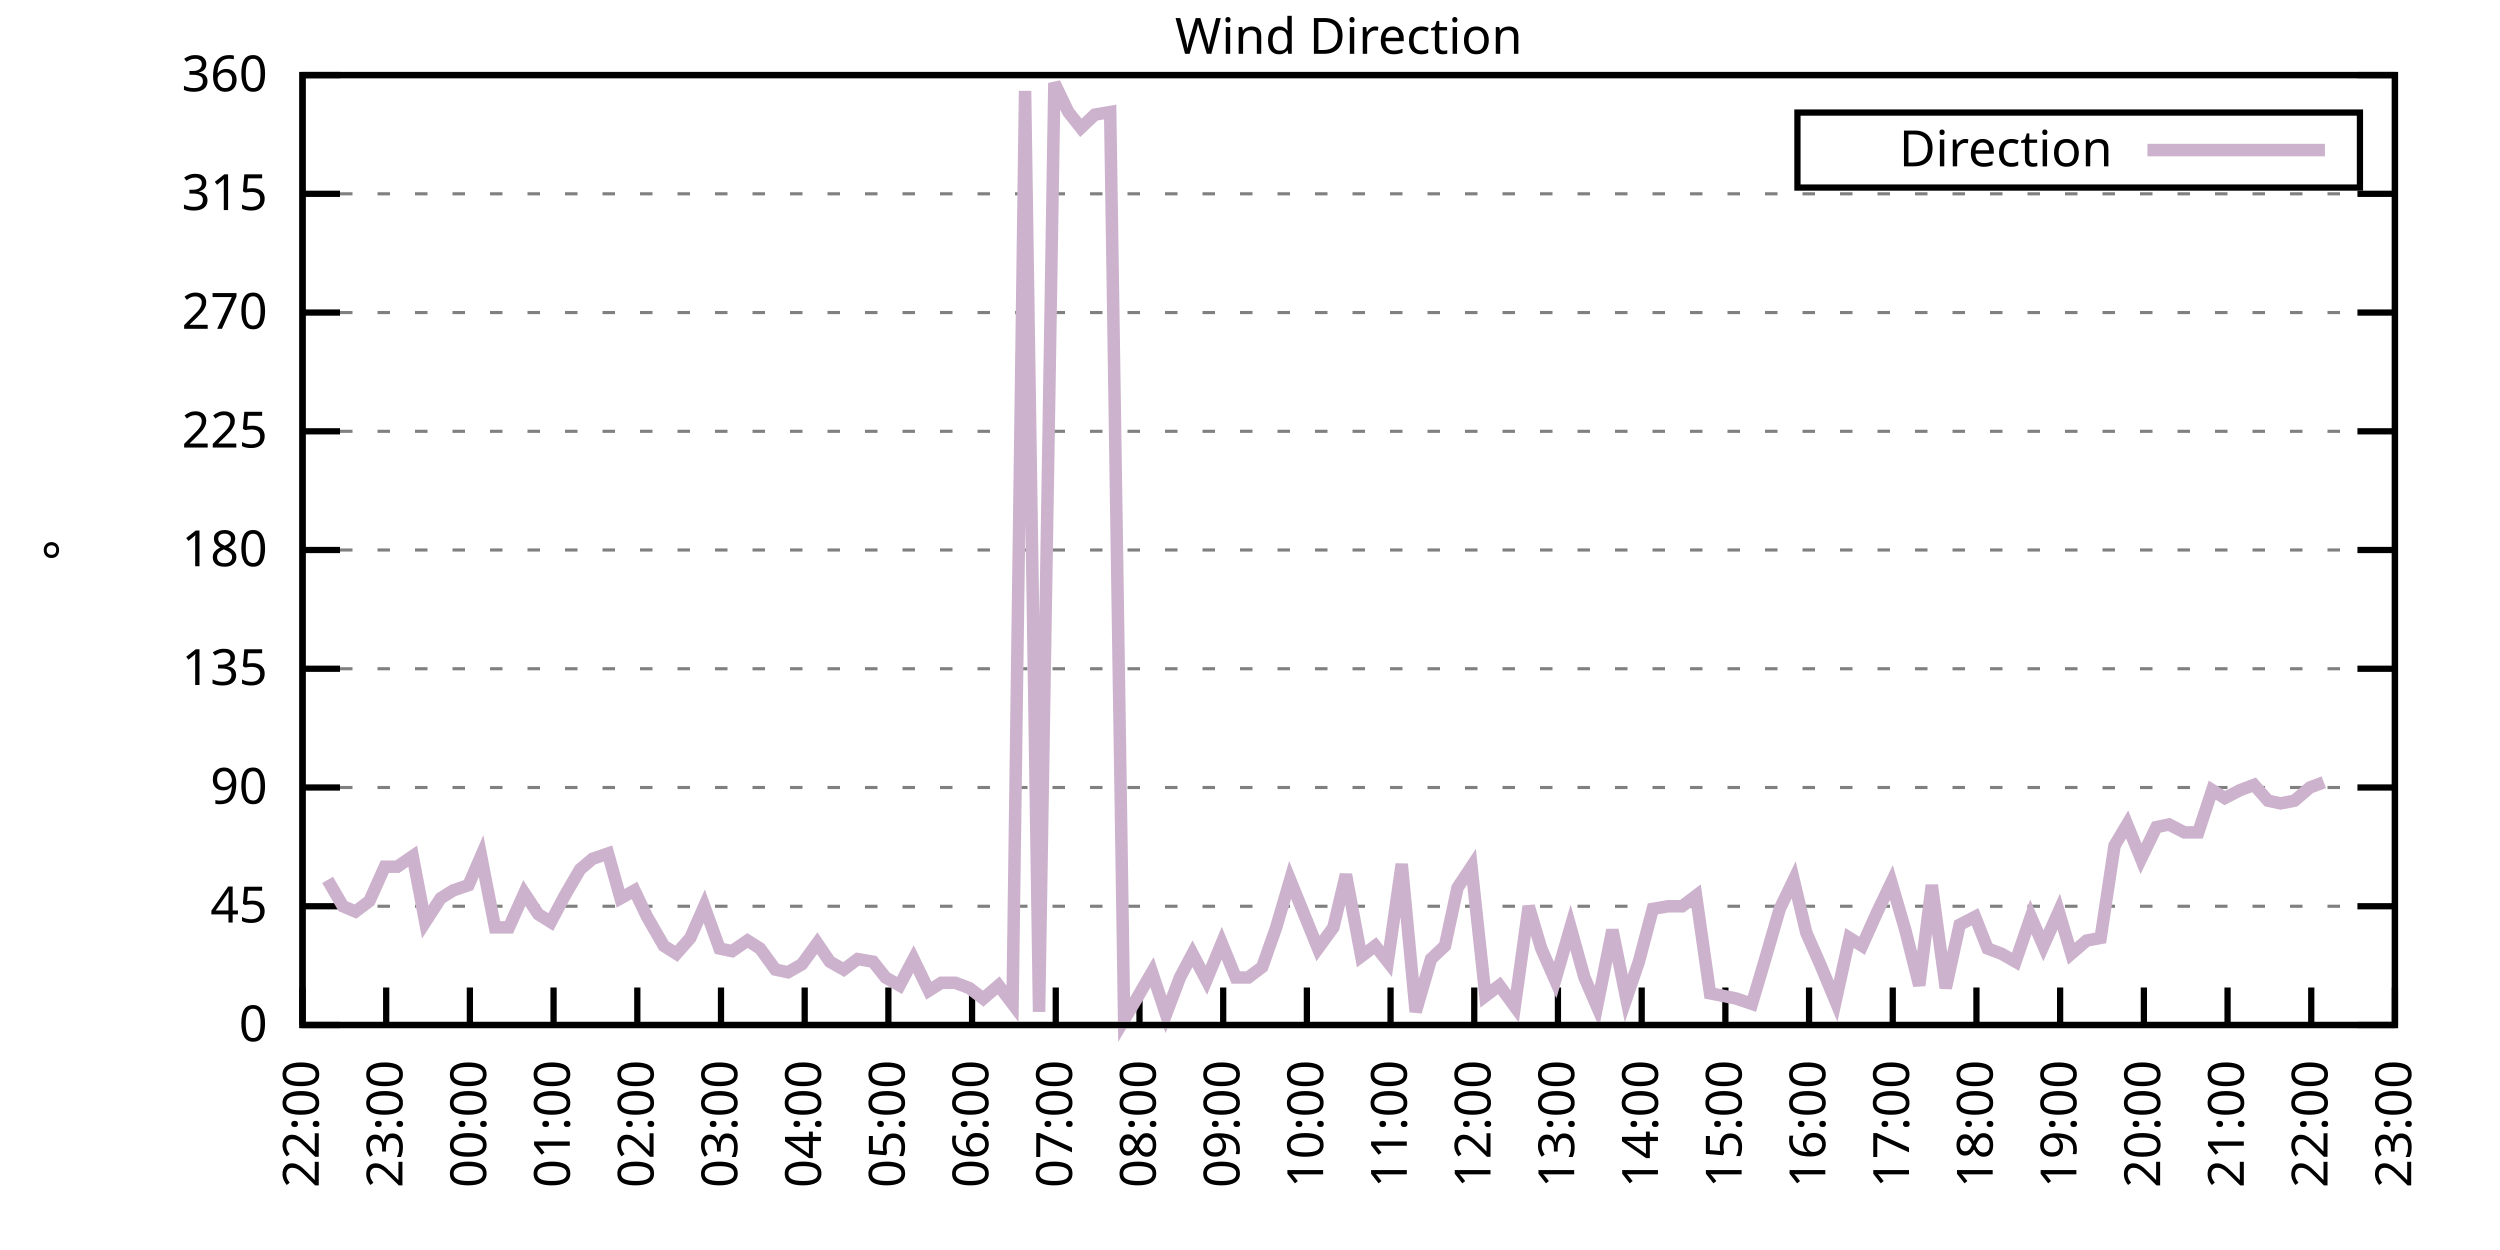
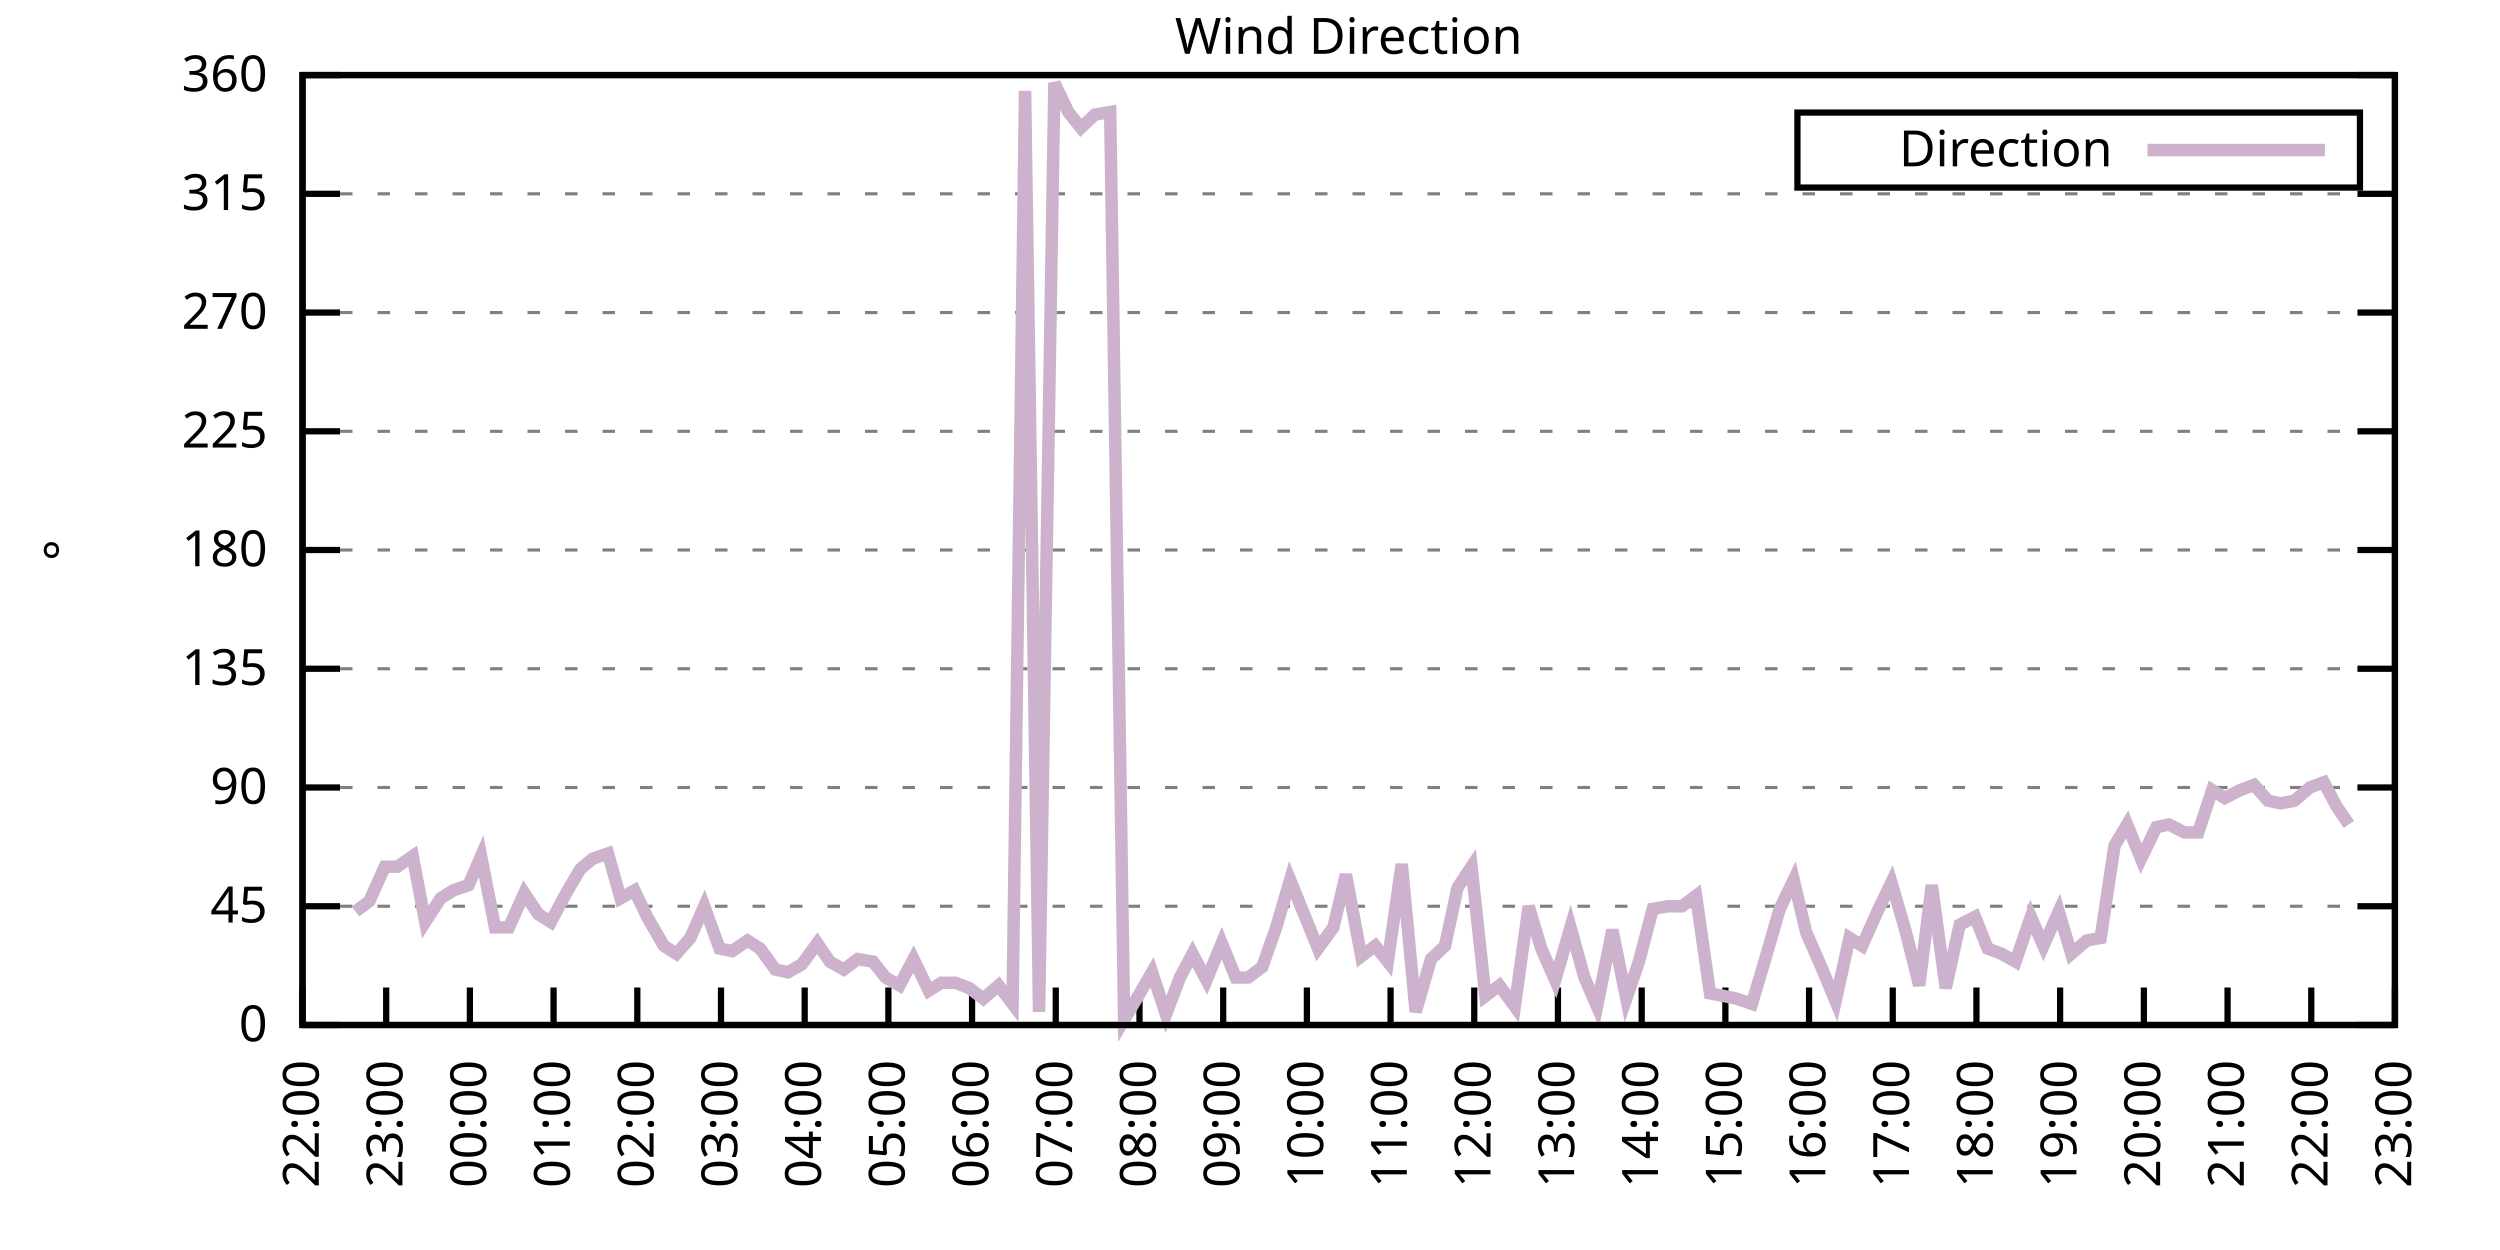
<svg xmlns="http://www.w3.org/2000/svg" xmlns:xlink="http://www.w3.org/1999/xlink" width="400" height="200" viewBox="0 0 400 200">
  <g id="gnuplot_canvas">
    <rect x="0" y="0" width="400" height="200" fill="none" />
    <defs>
      <circle id="gpDot" r="0.5" stroke-width="0.5" stroke="currentColor" />
      <path id="gpPt0" stroke-width="0.333" stroke="currentColor" d="M-1,0 h2 M0,-1 v2" />
      <path id="gpPt1" stroke-width="0.333" stroke="currentColor" d="M-1,-1 L1,1 M1,-1 L-1,1" />
      <path id="gpPt2" stroke-width="0.333" stroke="currentColor" d="M-1,0 L1,0 M0,-1 L0,1 M-1,-1 L1,1 M-1,1 L1,-1" />
      <rect id="gpPt3" stroke-width="0.333" stroke="currentColor" x="-1" y="-1" width="2" height="2" />
      <rect id="gpPt4" stroke-width="0.333" stroke="currentColor" fill="currentColor" x="-1" y="-1" width="2" height="2" />
      <circle id="gpPt5" stroke-width="0.333" stroke="currentColor" cx="0" cy="0" r="1" />
      <use xlink:href="#gpPt5" id="gpPt6" fill="currentColor" stroke="none" />
      <path id="gpPt7" stroke-width="0.333" stroke="currentColor" d="M0,-1.33 L-1.33,0.67 L1.33,0.67 z" />
      <use xlink:href="#gpPt7" id="gpPt8" fill="currentColor" stroke="none" />
      <use xlink:href="#gpPt7" id="gpPt9" stroke="currentColor" transform="rotate(180)" />
      <use xlink:href="#gpPt9" id="gpPt10" fill="currentColor" stroke="none" />
      <use xlink:href="#gpPt3" id="gpPt11" stroke="currentColor" transform="rotate(45)" />
      <use xlink:href="#gpPt11" id="gpPt12" fill="currentColor" stroke="none" />
      <path id="gpPt13" stroke-width="0.333" stroke="currentColor" d="M0,1.330 L1.265,0.411 L0.782,-1.067 L-0.782,-1.076 L-1.265,0.411 z" />
      <use xlink:href="#gpPt13" id="gpPt14" fill="currentColor" stroke="none" />
      <filter id="textbox" filterUnits="objectBoundingBox" x="0" y="0" height="1" width="1">
        <feFlood flood-color="white" flood-opacity="1" result="bgnd" />
        <feComposite in="SourceGraphic" in2="bgnd" operator="atop" />
      </filter>
      <filter id="greybox" filterUnits="objectBoundingBox" x="0" y="0" height="1" width="1">
        <feFlood flood-color="lightgrey" flood-opacity="1" result="grey" />
        <feComposite in="SourceGraphic" in2="grey" operator="atop" />
      </filter>
    </defs>
    <g fill="none" color="white" stroke="currentColor" stroke-width="1.00" stroke-linecap="butt" stroke-linejoin="miter">
</g>
    <g fill="none" color="black" stroke="currentColor" stroke-width="1.00" stroke-linecap="butt" stroke-linejoin="miter">
      <g stroke="none" shape-rendering="crispEdges">
        <polygon fill="rgb(255, 255, 255)" points="48.40,164.00 383.18,164.00 383.18,12.02 48.40,12.02 " />
      </g>
    </g>
    <g fill="none" color="black" stroke="currentColor" stroke-width="1.00" stroke-linecap="butt" stroke-linejoin="miter">
</g>
    <g fill="none" color="black" stroke="black" stroke-width="0.50" stroke-linecap="butt" stroke-linejoin="miter">
</g>
    <g fill="none" color="gray" stroke="currentColor" stroke-width="0.50" stroke-linecap="butt" stroke-linejoin="miter">
      <path stroke="gray" stroke-dasharray="2,4" class="gridline" d="M48.40,164.00 L383.19,164.00  " />
    </g>
    <g fill="none" color="gray" stroke="gray" stroke-width="1.00" stroke-linecap="butt" stroke-linejoin="miter">
</g>
    <g fill="none" color="black" stroke="currentColor" stroke-width="1.00" stroke-linecap="butt" stroke-linejoin="miter">
      <path stroke="black" d="M48.40,164.00 L54.40,164.00 M383.19,164.00 L377.19,164.00  " />
      <g transform="translate(42.80,166.60)" stroke="none" fill="black" font-family="Sans" font-size="8.00" text-anchor="end">
        <text>
          <tspan font-family="Sans"> 0</tspan>
        </text>
      </g>
    </g>
    <g fill="none" color="black" stroke="currentColor" stroke-width="1.00" stroke-linecap="butt" stroke-linejoin="miter">
</g>
    <g fill="none" color="black" stroke="black" stroke-width="0.50" stroke-linecap="butt" stroke-linejoin="miter">
</g>
    <g fill="none" color="gray" stroke="currentColor" stroke-width="0.50" stroke-linecap="butt" stroke-linejoin="miter">
      <path stroke="gray" stroke-dasharray="2,4" class="gridline" d="M48.40,145.00 L383.19,145.00  " />
    </g>
    <g fill="none" color="gray" stroke="gray" stroke-width="1.00" stroke-linecap="butt" stroke-linejoin="miter">
</g>
    <g fill="none" color="black" stroke="currentColor" stroke-width="1.00" stroke-linecap="butt" stroke-linejoin="miter">
      <path stroke="black" d="M48.40,145.00 L54.40,145.00 M383.19,145.00 L377.19,145.00  " />
      <g transform="translate(42.80,147.60)" stroke="none" fill="black" font-family="Sans" font-size="8.00" text-anchor="end">
        <text>
          <tspan font-family="Sans"> 45</tspan>
        </text>
      </g>
    </g>
    <g fill="none" color="black" stroke="currentColor" stroke-width="1.00" stroke-linecap="butt" stroke-linejoin="miter">
</g>
    <g fill="none" color="black" stroke="black" stroke-width="0.50" stroke-linecap="butt" stroke-linejoin="miter">
</g>
    <g fill="none" color="gray" stroke="currentColor" stroke-width="0.50" stroke-linecap="butt" stroke-linejoin="miter">
      <path stroke="gray" stroke-dasharray="2,4" class="gridline" d="M48.40,126.00 L383.19,126.00  " />
    </g>
    <g fill="none" color="gray" stroke="gray" stroke-width="1.00" stroke-linecap="butt" stroke-linejoin="miter">
</g>
    <g fill="none" color="black" stroke="currentColor" stroke-width="1.00" stroke-linecap="butt" stroke-linejoin="miter">
      <path stroke="black" d="M48.40,126.00 L54.40,126.00 M383.19,126.00 L377.19,126.00  " />
      <g transform="translate(42.80,128.60)" stroke="none" fill="black" font-family="Sans" font-size="8.00" text-anchor="end">
        <text>
          <tspan font-family="Sans"> 90</tspan>
        </text>
      </g>
    </g>
    <g fill="none" color="black" stroke="currentColor" stroke-width="1.00" stroke-linecap="butt" stroke-linejoin="miter">
</g>
    <g fill="none" color="black" stroke="black" stroke-width="0.50" stroke-linecap="butt" stroke-linejoin="miter">
</g>
    <g fill="none" color="gray" stroke="currentColor" stroke-width="0.50" stroke-linecap="butt" stroke-linejoin="miter">
      <path stroke="gray" stroke-dasharray="2,4" class="gridline" d="M48.40,107.00 L383.19,107.00  " />
    </g>
    <g fill="none" color="gray" stroke="gray" stroke-width="1.00" stroke-linecap="butt" stroke-linejoin="miter">
</g>
    <g fill="none" color="black" stroke="currentColor" stroke-width="1.00" stroke-linecap="butt" stroke-linejoin="miter">
      <path stroke="black" d="M48.40,107.00 L54.40,107.00 M383.19,107.00 L377.19,107.00  " />
      <g transform="translate(42.80,109.60)" stroke="none" fill="black" font-family="Sans" font-size="8.00" text-anchor="end">
        <text>
          <tspan font-family="Sans"> 135</tspan>
        </text>
      </g>
    </g>
    <g fill="none" color="black" stroke="currentColor" stroke-width="1.00" stroke-linecap="butt" stroke-linejoin="miter">
</g>
    <g fill="none" color="black" stroke="black" stroke-width="0.50" stroke-linecap="butt" stroke-linejoin="miter">
</g>
    <g fill="none" color="gray" stroke="currentColor" stroke-width="0.50" stroke-linecap="butt" stroke-linejoin="miter">
      <path stroke="gray" stroke-dasharray="2,4" class="gridline" d="M48.40,88.00 L383.19,88.00  " />
    </g>
    <g fill="none" color="gray" stroke="gray" stroke-width="1.00" stroke-linecap="butt" stroke-linejoin="miter">
</g>
    <g fill="none" color="black" stroke="currentColor" stroke-width="1.00" stroke-linecap="butt" stroke-linejoin="miter">
      <path stroke="black" d="M48.40,88.00 L54.40,88.00 M383.19,88.00 L377.19,88.00  " />
      <g transform="translate(42.80,90.60)" stroke="none" fill="black" font-family="Sans" font-size="8.00" text-anchor="end">
        <text>
          <tspan font-family="Sans"> 180</tspan>
        </text>
      </g>
    </g>
    <g fill="none" color="black" stroke="currentColor" stroke-width="1.00" stroke-linecap="butt" stroke-linejoin="miter">
</g>
    <g fill="none" color="black" stroke="black" stroke-width="0.50" stroke-linecap="butt" stroke-linejoin="miter">
</g>
    <g fill="none" color="gray" stroke="currentColor" stroke-width="0.50" stroke-linecap="butt" stroke-linejoin="miter">
      <path stroke="gray" stroke-dasharray="2,4" class="gridline" d="M48.40,69.01 L383.19,69.01  " />
    </g>
    <g fill="none" color="gray" stroke="gray" stroke-width="1.00" stroke-linecap="butt" stroke-linejoin="miter">
</g>
    <g fill="none" color="black" stroke="currentColor" stroke-width="1.00" stroke-linecap="butt" stroke-linejoin="miter">
      <path stroke="black" d="M48.40,69.01 L54.40,69.01 M383.19,69.01 L377.19,69.01  " />
      <g transform="translate(42.80,71.61)" stroke="none" fill="black" font-family="Sans" font-size="8.00" text-anchor="end">
        <text>
          <tspan font-family="Sans"> 225</tspan>
        </text>
      </g>
    </g>
    <g fill="none" color="black" stroke="currentColor" stroke-width="1.00" stroke-linecap="butt" stroke-linejoin="miter">
</g>
    <g fill="none" color="black" stroke="black" stroke-width="0.50" stroke-linecap="butt" stroke-linejoin="miter">
</g>
    <g fill="none" color="gray" stroke="currentColor" stroke-width="0.50" stroke-linecap="butt" stroke-linejoin="miter">
      <path stroke="gray" stroke-dasharray="2,4" class="gridline" d="M48.40,50.01 L383.19,50.01  " />
    </g>
    <g fill="none" color="gray" stroke="gray" stroke-width="1.00" stroke-linecap="butt" stroke-linejoin="miter">
</g>
    <g fill="none" color="black" stroke="currentColor" stroke-width="1.00" stroke-linecap="butt" stroke-linejoin="miter">
      <path stroke="black" d="M48.40,50.01 L54.40,50.01 M383.19,50.01 L377.19,50.01  " />
      <g transform="translate(42.80,52.61)" stroke="none" fill="black" font-family="Sans" font-size="8.00" text-anchor="end">
        <text>
          <tspan font-family="Sans"> 270</tspan>
        </text>
      </g>
    </g>
    <g fill="none" color="black" stroke="currentColor" stroke-width="1.00" stroke-linecap="butt" stroke-linejoin="miter">
</g>
    <g fill="none" color="black" stroke="black" stroke-width="0.50" stroke-linecap="butt" stroke-linejoin="miter">
</g>
    <g fill="none" color="gray" stroke="currentColor" stroke-width="0.50" stroke-linecap="butt" stroke-linejoin="miter">
      <path stroke="gray" stroke-dasharray="2,4" class="gridline" d="M48.40,31.01 L383.19,31.01  " />
    </g>
    <g fill="none" color="gray" stroke="gray" stroke-width="1.00" stroke-linecap="butt" stroke-linejoin="miter">
</g>
    <g fill="none" color="black" stroke="currentColor" stroke-width="1.00" stroke-linecap="butt" stroke-linejoin="miter">
      <path stroke="black" d="M48.40,31.01 L54.40,31.01 M383.19,31.01 L377.19,31.01  " />
      <g transform="translate(42.80,33.61)" stroke="none" fill="black" font-family="Sans" font-size="8.00" text-anchor="end">
        <text>
          <tspan font-family="Sans"> 315</tspan>
        </text>
      </g>
    </g>
    <g fill="none" color="black" stroke="currentColor" stroke-width="1.00" stroke-linecap="butt" stroke-linejoin="miter">
</g>
    <g fill="none" color="black" stroke="black" stroke-width="0.50" stroke-linecap="butt" stroke-linejoin="miter">
</g>
    <g fill="none" color="gray" stroke="currentColor" stroke-width="0.50" stroke-linecap="butt" stroke-linejoin="miter">
      <path stroke="gray" stroke-dasharray="2,4" class="gridline" d="M48.40,12.01 L383.19,12.01  " />
    </g>
    <g fill="none" color="gray" stroke="gray" stroke-width="1.00" stroke-linecap="butt" stroke-linejoin="miter">
</g>
    <g fill="none" color="black" stroke="currentColor" stroke-width="1.00" stroke-linecap="butt" stroke-linejoin="miter">
      <path stroke="black" d="M48.40,12.01 L54.40,12.01 M383.19,12.01 L377.19,12.01  " />
      <g transform="translate(42.80,14.61)" stroke="none" fill="black" font-family="Sans" font-size="8.00" text-anchor="end">
        <text>
          <tspan font-family="Sans"> 360</tspan>
        </text>
      </g>
    </g>
    <g fill="none" color="black" stroke="currentColor" stroke-width="1.00" stroke-linecap="butt" stroke-linejoin="miter">
      <path stroke="black" d="M48.40,164.00 L48.40,158.00  " />
      <g transform="translate(51.00,169.60) rotate(270.00)" stroke="none" fill="black" font-family="Sans" font-size="8.00" text-anchor="end">
        <text>
          <tspan font-family="Sans">22:00</tspan>
        </text>
      </g>
    </g>
    <g fill="none" color="black" stroke="currentColor" stroke-width="1.00" stroke-linecap="butt" stroke-linejoin="miter">
      <path stroke="black" d="M61.79,164.00 L61.79,158.00  " />
      <g transform="translate(64.39,169.60) rotate(270.00)" stroke="none" fill="black" font-family="Sans" font-size="8.00" text-anchor="end">
        <text>
          <tspan font-family="Sans">23:00</tspan>
        </text>
      </g>
    </g>
    <g fill="none" color="black" stroke="currentColor" stroke-width="1.00" stroke-linecap="butt" stroke-linejoin="miter">
      <path stroke="black" d="M75.18,164.00 L75.18,158.00  " />
      <g transform="translate(77.78,169.60) rotate(270.00)" stroke="none" fill="black" font-family="Sans" font-size="8.00" text-anchor="end">
        <text>
          <tspan font-family="Sans">00:00</tspan>
        </text>
      </g>
    </g>
    <g fill="none" color="black" stroke="currentColor" stroke-width="1.00" stroke-linecap="butt" stroke-linejoin="miter">
      <path stroke="black" d="M88.57,164.00 L88.57,158.00  " />
      <g transform="translate(91.17,169.60) rotate(270.00)" stroke="none" fill="black" font-family="Sans" font-size="8.00" text-anchor="end">
        <text>
          <tspan font-family="Sans">01:00</tspan>
        </text>
      </g>
    </g>
    <g fill="none" color="black" stroke="currentColor" stroke-width="1.00" stroke-linecap="butt" stroke-linejoin="miter">
      <path stroke="black" d="M101.97,164.00 L101.97,158.00  " />
      <g transform="translate(104.57,169.60) rotate(270.00)" stroke="none" fill="black" font-family="Sans" font-size="8.00" text-anchor="end">
        <text>
          <tspan font-family="Sans">02:00</tspan>
        </text>
      </g>
    </g>
    <g fill="none" color="black" stroke="currentColor" stroke-width="1.00" stroke-linecap="butt" stroke-linejoin="miter">
      <path stroke="black" d="M115.36,164.00 L115.36,158.00  " />
      <g transform="translate(117.96,169.60) rotate(270.00)" stroke="none" fill="black" font-family="Sans" font-size="8.00" text-anchor="end">
        <text>
          <tspan font-family="Sans">03:00</tspan>
        </text>
      </g>
    </g>
    <g fill="none" color="black" stroke="currentColor" stroke-width="1.00" stroke-linecap="butt" stroke-linejoin="miter">
      <path stroke="black" d="M128.75,164.00 L128.75,158.00  " />
      <g transform="translate(131.35,169.60) rotate(270.00)" stroke="none" fill="black" font-family="Sans" font-size="8.00" text-anchor="end">
        <text>
          <tspan font-family="Sans">04:00</tspan>
        </text>
      </g>
    </g>
    <g fill="none" color="black" stroke="currentColor" stroke-width="1.00" stroke-linecap="butt" stroke-linejoin="miter">
      <path stroke="black" d="M142.14,164.00 L142.14,158.00  " />
      <g transform="translate(144.74,169.60) rotate(270.00)" stroke="none" fill="black" font-family="Sans" font-size="8.00" text-anchor="end">
        <text>
          <tspan font-family="Sans">05:00</tspan>
        </text>
      </g>
    </g>
    <g fill="none" color="black" stroke="currentColor" stroke-width="1.00" stroke-linecap="butt" stroke-linejoin="miter">
      <path stroke="black" d="M155.53,164.00 L155.53,158.00  " />
      <g transform="translate(158.13,169.60) rotate(270.00)" stroke="none" fill="black" font-family="Sans" font-size="8.00" text-anchor="end">
        <text>
          <tspan font-family="Sans">06:00</tspan>
        </text>
      </g>
    </g>
    <g fill="none" color="black" stroke="currentColor" stroke-width="1.00" stroke-linecap="butt" stroke-linejoin="miter">
      <path stroke="black" d="M168.92,164.00 L168.92,158.00  " />
      <g transform="translate(171.52,169.60) rotate(270.00)" stroke="none" fill="black" font-family="Sans" font-size="8.00" text-anchor="end">
        <text>
          <tspan font-family="Sans">07:00</tspan>
        </text>
      </g>
    </g>
    <g fill="none" color="black" stroke="currentColor" stroke-width="1.00" stroke-linecap="butt" stroke-linejoin="miter">
      <path stroke="black" d="M182.32,164.00 L182.32,158.00  " />
      <g transform="translate(184.92,169.60) rotate(270.00)" stroke="none" fill="black" font-family="Sans" font-size="8.00" text-anchor="end">
        <text>
          <tspan font-family="Sans">08:00</tspan>
        </text>
      </g>
    </g>
    <g fill="none" color="black" stroke="currentColor" stroke-width="1.00" stroke-linecap="butt" stroke-linejoin="miter">
      <path stroke="black" d="M195.71,164.00 L195.71,158.00  " />
      <g transform="translate(198.31,169.60) rotate(270.00)" stroke="none" fill="black" font-family="Sans" font-size="8.00" text-anchor="end">
        <text>
          <tspan font-family="Sans">09:00</tspan>
        </text>
      </g>
    </g>
    <g fill="none" color="black" stroke="currentColor" stroke-width="1.00" stroke-linecap="butt" stroke-linejoin="miter">
      <path stroke="black" d="M209.10,164.00 L209.10,158.00  " />
      <g transform="translate(211.70,169.60) rotate(270.00)" stroke="none" fill="black" font-family="Sans" font-size="8.00" text-anchor="end">
        <text>
          <tspan font-family="Sans">10:00</tspan>
        </text>
      </g>
    </g>
    <g fill="none" color="black" stroke="currentColor" stroke-width="1.00" stroke-linecap="butt" stroke-linejoin="miter">
      <path stroke="black" d="M222.49,164.00 L222.49,158.00  " />
      <g transform="translate(225.09,169.60) rotate(270.00)" stroke="none" fill="black" font-family="Sans" font-size="8.00" text-anchor="end">
        <text>
          <tspan font-family="Sans">11:00</tspan>
        </text>
      </g>
    </g>
    <g fill="none" color="black" stroke="currentColor" stroke-width="1.00" stroke-linecap="butt" stroke-linejoin="miter">
      <path stroke="black" d="M235.88,164.00 L235.88,158.00  " />
      <g transform="translate(238.48,169.60) rotate(270.00)" stroke="none" fill="black" font-family="Sans" font-size="8.00" text-anchor="end">
        <text>
          <tspan font-family="Sans">12:00</tspan>
        </text>
      </g>
    </g>
    <g fill="none" color="black" stroke="currentColor" stroke-width="1.00" stroke-linecap="butt" stroke-linejoin="miter">
      <path stroke="black" d="M249.27,164.00 L249.27,158.00  " />
      <g transform="translate(251.87,169.60) rotate(270.00)" stroke="none" fill="black" font-family="Sans" font-size="8.00" text-anchor="end">
        <text>
          <tspan font-family="Sans">13:00</tspan>
        </text>
      </g>
    </g>
    <g fill="none" color="black" stroke="currentColor" stroke-width="1.00" stroke-linecap="butt" stroke-linejoin="miter">
      <path stroke="black" d="M262.67,164.00 L262.67,158.00  " />
      <g transform="translate(265.27,169.60) rotate(270.00)" stroke="none" fill="black" font-family="Sans" font-size="8.00" text-anchor="end">
        <text>
          <tspan font-family="Sans">14:00</tspan>
        </text>
      </g>
    </g>
    <g fill="none" color="black" stroke="currentColor" stroke-width="1.00" stroke-linecap="butt" stroke-linejoin="miter">
      <path stroke="black" d="M276.06,164.00 L276.06,158.00  " />
      <g transform="translate(278.66,169.60) rotate(270.00)" stroke="none" fill="black" font-family="Sans" font-size="8.00" text-anchor="end">
        <text>
          <tspan font-family="Sans">15:00</tspan>
        </text>
      </g>
    </g>
    <g fill="none" color="black" stroke="currentColor" stroke-width="1.00" stroke-linecap="butt" stroke-linejoin="miter">
      <path stroke="black" d="M289.45,164.00 L289.45,158.00  " />
      <g transform="translate(292.05,169.60) rotate(270.00)" stroke="none" fill="black" font-family="Sans" font-size="8.00" text-anchor="end">
        <text>
          <tspan font-family="Sans">16:00</tspan>
        </text>
      </g>
    </g>
    <g fill="none" color="black" stroke="currentColor" stroke-width="1.00" stroke-linecap="butt" stroke-linejoin="miter">
      <path stroke="black" d="M302.84,164.00 L302.84,158.00  " />
      <g transform="translate(305.44,169.60) rotate(270.00)" stroke="none" fill="black" font-family="Sans" font-size="8.00" text-anchor="end">
        <text>
          <tspan font-family="Sans">17:00</tspan>
        </text>
      </g>
    </g>
    <g fill="none" color="black" stroke="currentColor" stroke-width="1.00" stroke-linecap="butt" stroke-linejoin="miter">
      <path stroke="black" d="M316.23,164.00 L316.23,158.00  " />
      <g transform="translate(318.83,169.60) rotate(270.00)" stroke="none" fill="black" font-family="Sans" font-size="8.00" text-anchor="end">
        <text>
          <tspan font-family="Sans">18:00</tspan>
        </text>
      </g>
    </g>
    <g fill="none" color="black" stroke="currentColor" stroke-width="1.00" stroke-linecap="butt" stroke-linejoin="miter">
      <path stroke="black" d="M329.62,164.00 L329.62,158.00  " />
      <g transform="translate(332.22,169.60) rotate(270.00)" stroke="none" fill="black" font-family="Sans" font-size="8.00" text-anchor="end">
        <text>
          <tspan font-family="Sans">19:00</tspan>
        </text>
      </g>
    </g>
    <g fill="none" color="black" stroke="currentColor" stroke-width="1.00" stroke-linecap="butt" stroke-linejoin="miter">
      <path stroke="black" d="M343.02,164.00 L343.02,158.00  " />
      <g transform="translate(345.62,169.60) rotate(270.00)" stroke="none" fill="black" font-family="Sans" font-size="8.00" text-anchor="end">
        <text>
          <tspan font-family="Sans">20:00</tspan>
        </text>
      </g>
    </g>
    <g fill="none" color="black" stroke="currentColor" stroke-width="1.00" stroke-linecap="butt" stroke-linejoin="miter">
      <path stroke="black" d="M356.41,164.00 L356.41,158.00  " />
      <g transform="translate(359.01,169.60) rotate(270.00)" stroke="none" fill="black" font-family="Sans" font-size="8.00" text-anchor="end">
        <text>
          <tspan font-family="Sans">21:00</tspan>
        </text>
      </g>
    </g>
    <g fill="none" color="black" stroke="currentColor" stroke-width="1.00" stroke-linecap="butt" stroke-linejoin="miter">
      <path stroke="black" d="M369.80,164.00 L369.80,158.00  " />
      <g transform="translate(372.40,169.60) rotate(270.00)" stroke="none" fill="black" font-family="Sans" font-size="8.00" text-anchor="end">
        <text>
          <tspan font-family="Sans">22:00</tspan>
        </text>
      </g>
    </g>
    <g fill="none" color="black" stroke="currentColor" stroke-width="1.00" stroke-linecap="butt" stroke-linejoin="miter">
      <path stroke="black" d="M383.19,164.00 L383.19,158.00  " />
      <g transform="translate(385.79,169.60) rotate(270.00)" stroke="none" fill="black" font-family="Sans" font-size="8.00" text-anchor="end">
        <text>
          <tspan font-family="Sans">23:00</tspan>
        </text>
      </g>
    </g>
    <g fill="none" color="black" stroke="currentColor" stroke-width="1.00" stroke-linecap="butt" stroke-linejoin="miter">
</g>
    <g fill="none" color="black" stroke="currentColor" stroke-width="1.00" stroke-linecap="butt" stroke-linejoin="miter">
      <path stroke="black" d="M48.40,12.01 L48.40,164.00 L383.19,164.00 L383.19,12.01 L48.40,12.01 Z  " />
    </g>
    <g fill="none" color="black" stroke="currentColor" stroke-width="1.00" stroke-linecap="butt" stroke-linejoin="miter">
</g>
    <g fill="none" color="black" stroke="currentColor" stroke-width="1.00" stroke-linecap="butt" stroke-linejoin="miter">
      <path stroke="black" d="M287.59,30.01 L287.59,18.01 L377.59,18.01 L377.59,30.01 L287.59,30.01 Z  " />
    </g>
    <g id="Wind_direction_plot_1">
      <g fill="none" color="white" stroke="black" stroke-width="2.00" stroke-linecap="butt" stroke-linejoin="miter">
</g>
      <g fill="none" color="black" stroke="currentColor" stroke-width="2.00" stroke-linecap="butt" stroke-linejoin="miter">
        <g transform="translate(337.99,26.61)" stroke="none" fill="black" font-family="Sans" font-size="8.00" text-anchor="end">
          <text>
            <tspan font-family="Sans">Direction</tspan>
          </text>
        </g>
      </g>
      <g fill="none" color="black" stroke="currentColor" stroke-width="2.00" stroke-linecap="butt" stroke-linejoin="miter">
-         <path stroke="rgb(204, 178, 204)" d="M343.59,24.01 L371.99,24.01 M52.42,140.78 L54.87,145.00 L56.88,145.85 L59.11,144.16 L61.57,138.67 L63.58,138.67   L66.03,136.98 L68.04,147.53 L70.50,143.73 L72.50,142.47 L74.96,141.62 L76.97,136.98 L79.20,148.38 L81.43,148.38   L83.89,142.89 L86.12,146.27 L88.13,147.53 L90.36,143.31 L92.82,139.09 L94.82,137.40 L97.28,136.56 L99.29,143.73   L101.52,142.47 L103.53,146.69 L106.21,151.33 L108.22,152.60 L110.45,150.07 L112.68,145.00 L115.13,151.76 L117.14,152.18   L119.60,150.49 L121.61,151.76 L124.06,155.13 L126.07,155.56 L128.30,154.29 L130.76,150.91 L132.77,153.87 L135.00,155.13   L137.23,153.45 L139.69,153.87 L141.69,156.40 L143.93,157.67 L146.16,153.45 L148.61,158.51 L150.62,157.24 L152.85,157.24   L155.09,158.09 L157.32,159.78 L159.77,157.67 L162.01,160.62 L164.01,14.54 L166.25,161.89 L168.70,13.28 L170.93,17.92   L172.94,20.45 L175.17,18.34 L177.63,17.92 L179.86,163.16 L181.87,159.78 L184.32,155.56 L186.56,162.31 L188.79,156.40   L190.80,152.60 L193.03,156.82 L195.48,150.91 L197.72,156.40 L199.73,156.40 L201.96,154.71 L204.19,148.38 L206.42,140.78   L208.65,146.27 L210.88,151.76 L213.34,148.38 L215.35,139.93 L217.80,153.02 L220.04,151.33 L222.04,153.87 L224.28,138.25   L226.51,161.89 L228.96,153.45 L231.20,151.33 L233.20,142.05 L235.44,138.67 L237.67,159.36 L239.90,157.67 L242.36,161.04   L244.59,145.00 L246.60,151.76 L248.83,156.82 L251.28,148.38 L253.51,156.40 L255.52,161.04 L257.98,148.80 L260.21,159.78   L262.22,153.87 L264.45,145.42 L266.91,145.00 L269.14,145.00 L271.37,143.31 L273.60,158.93 L275.83,159.36 L277.84,159.78   L280.30,160.62 L282.31,153.87 L284.76,145.42 L286.99,140.78 L289.00,149.22 L291.23,154.29 L293.69,160.20 L295.92,150.07   L297.93,151.33 L300.39,145.85 L302.62,141.20 L304.85,148.80 L307.08,157.67 L309.09,141.62 L311.32,158.09 L313.55,147.96   L316.01,146.69 L318.02,151.76 L320.25,152.60 L322.48,153.87 L324.94,146.69 L326.95,151.33 L329.40,145.85 L331.41,152.60   L333.86,150.49 L336.10,150.07 L338.33,135.29 L340.34,131.91 L342.57,137.40 L345.02,132.34 L347.03,131.91 L349.49,133.18   L351.72,133.18 L353.95,126.42 L355.96,127.69 L358.42,126.42 L360.65,125.58 L362.88,128.11 L364.89,128.54 L367.12,128.11   L369.58,126.00 L371.81,125.16  " />
+         <path stroke="rgb(204, 178, 204)" d="M343.59,24.01 L371.99,24.01 M56.88,145.85 L59.11,144.16 L61.57,138.67 L63.58,138.67 L66.03,136.98 L68.04,147.53   L70.50,143.73 L72.50,142.47 L74.96,141.62 L76.97,136.98 L79.20,148.38 L81.43,148.38 L83.89,142.89 L86.12,146.27   L88.13,147.53 L90.36,143.31 L92.82,139.09 L94.82,137.40 L97.28,136.56 L99.29,143.73 L101.52,142.47 L103.53,146.69   L106.21,151.33 L108.22,152.60 L110.45,150.07 L112.68,145.00 L115.13,151.76 L117.14,152.18 L119.60,150.49 L121.61,151.76   L124.06,155.13 L126.07,155.56 L128.30,154.29 L130.76,150.91 L132.77,153.87 L135.00,155.13 L137.23,153.45 L139.69,153.87   L141.69,156.40 L143.93,157.67 L146.16,153.45 L148.61,158.51 L150.62,157.24 L152.85,157.24 L155.09,158.09 L157.32,159.78   L159.77,157.67 L162.01,160.62 L164.01,14.54 L166.25,161.89 L168.70,13.28 L170.93,17.92 L172.94,20.45 L175.17,18.34   L177.63,17.92 L179.86,163.16 L181.87,159.78 L184.32,155.56 L186.56,162.31 L188.79,156.40 L190.80,152.60 L193.03,156.82   L195.48,150.91 L197.72,156.40 L199.73,156.40 L201.96,154.71 L204.19,148.38 L206.42,140.78 L208.65,146.27 L210.88,151.76   L213.34,148.38 L215.35,139.93 L217.80,153.02 L220.04,151.33 L222.04,153.87 L224.28,138.25 L226.51,161.89 L228.96,153.45   L231.20,151.33 L233.20,142.05 L235.44,138.67 L237.67,159.36 L239.90,157.67 L242.36,161.04 L244.59,145.00 L246.60,151.76   L248.83,156.82 L251.28,148.38 L253.51,156.40 L255.52,161.04 L257.98,148.80 L260.21,159.78 L262.22,153.87 L264.45,145.42   L266.91,145.00 L269.14,145.00 L271.37,143.31 L273.60,158.93 L275.83,159.36 L277.84,159.78 L280.30,160.62 L282.31,153.87   L284.76,145.42 L286.99,140.78 L289.00,149.22 L291.23,154.29 L293.69,160.20 L295.92,150.07 L297.93,151.33 L300.39,145.85   L302.62,141.20 L304.85,148.80 L307.08,157.67 L309.09,141.62 L311.32,158.09 L313.55,147.96 L316.01,146.69 L318.02,151.76   L320.25,152.60 L322.48,153.87 L324.94,146.69 L326.95,151.33 L329.40,145.85 L331.41,152.60 L333.86,150.49 L336.10,150.07   L338.33,135.29 L340.34,131.91 L342.57,137.40 L345.02,132.34 L347.03,131.91 L349.49,133.18 L351.72,133.18 L353.95,126.42   L355.96,127.69 L358.42,126.42 L360.65,125.58 L362.88,128.11 L364.89,128.54 L367.12,128.11 L369.58,126.00 L371.81,125.16   L373.82,128.96 L375.82,131.91  " />
      </g>
    </g>
    <g fill="none" color="black" stroke="currentColor" stroke-width="2.00" stroke-linecap="butt" stroke-linejoin="miter">
</g>
    <g fill="none" color="black" stroke="black" stroke-width="1.00" stroke-linecap="butt" stroke-linejoin="miter">
</g>
    <g fill="none" color="black" stroke="currentColor" stroke-width="1.00" stroke-linecap="butt" stroke-linejoin="miter">
      <path stroke="black" d="M48.40,12.01 L48.40,164.00 L383.19,164.00 L383.19,12.01 L48.40,12.01 Z  " />
      <g transform="translate(12.80,88.01) rotate(270.00)" stroke="none" fill="black" font-family="Sans" font-size="8.00" text-anchor="middle">
        <text>
          <tspan font-family="Sans">°</tspan>
        </text>
      </g>
    </g>
    <g fill="none" color="black" stroke="currentColor" stroke-width="1.00" stroke-linecap="butt" stroke-linejoin="miter">
</g>
    <g fill="none" color="black" stroke="currentColor" stroke-width="1.00" stroke-linecap="butt" stroke-linejoin="miter">
      <g transform="translate(215.79,8.61)" stroke="none" fill="black" font-family="Sans" font-size="8.00" text-anchor="middle">
        <text>
          <tspan font-family="Sans">Wind Direction</tspan>
        </text>
      </g>
    </g>
    <g fill="none" color="black" stroke="currentColor" stroke-width="1.00" stroke-linecap="butt" stroke-linejoin="miter">
</g>
  </g>
</svg>
